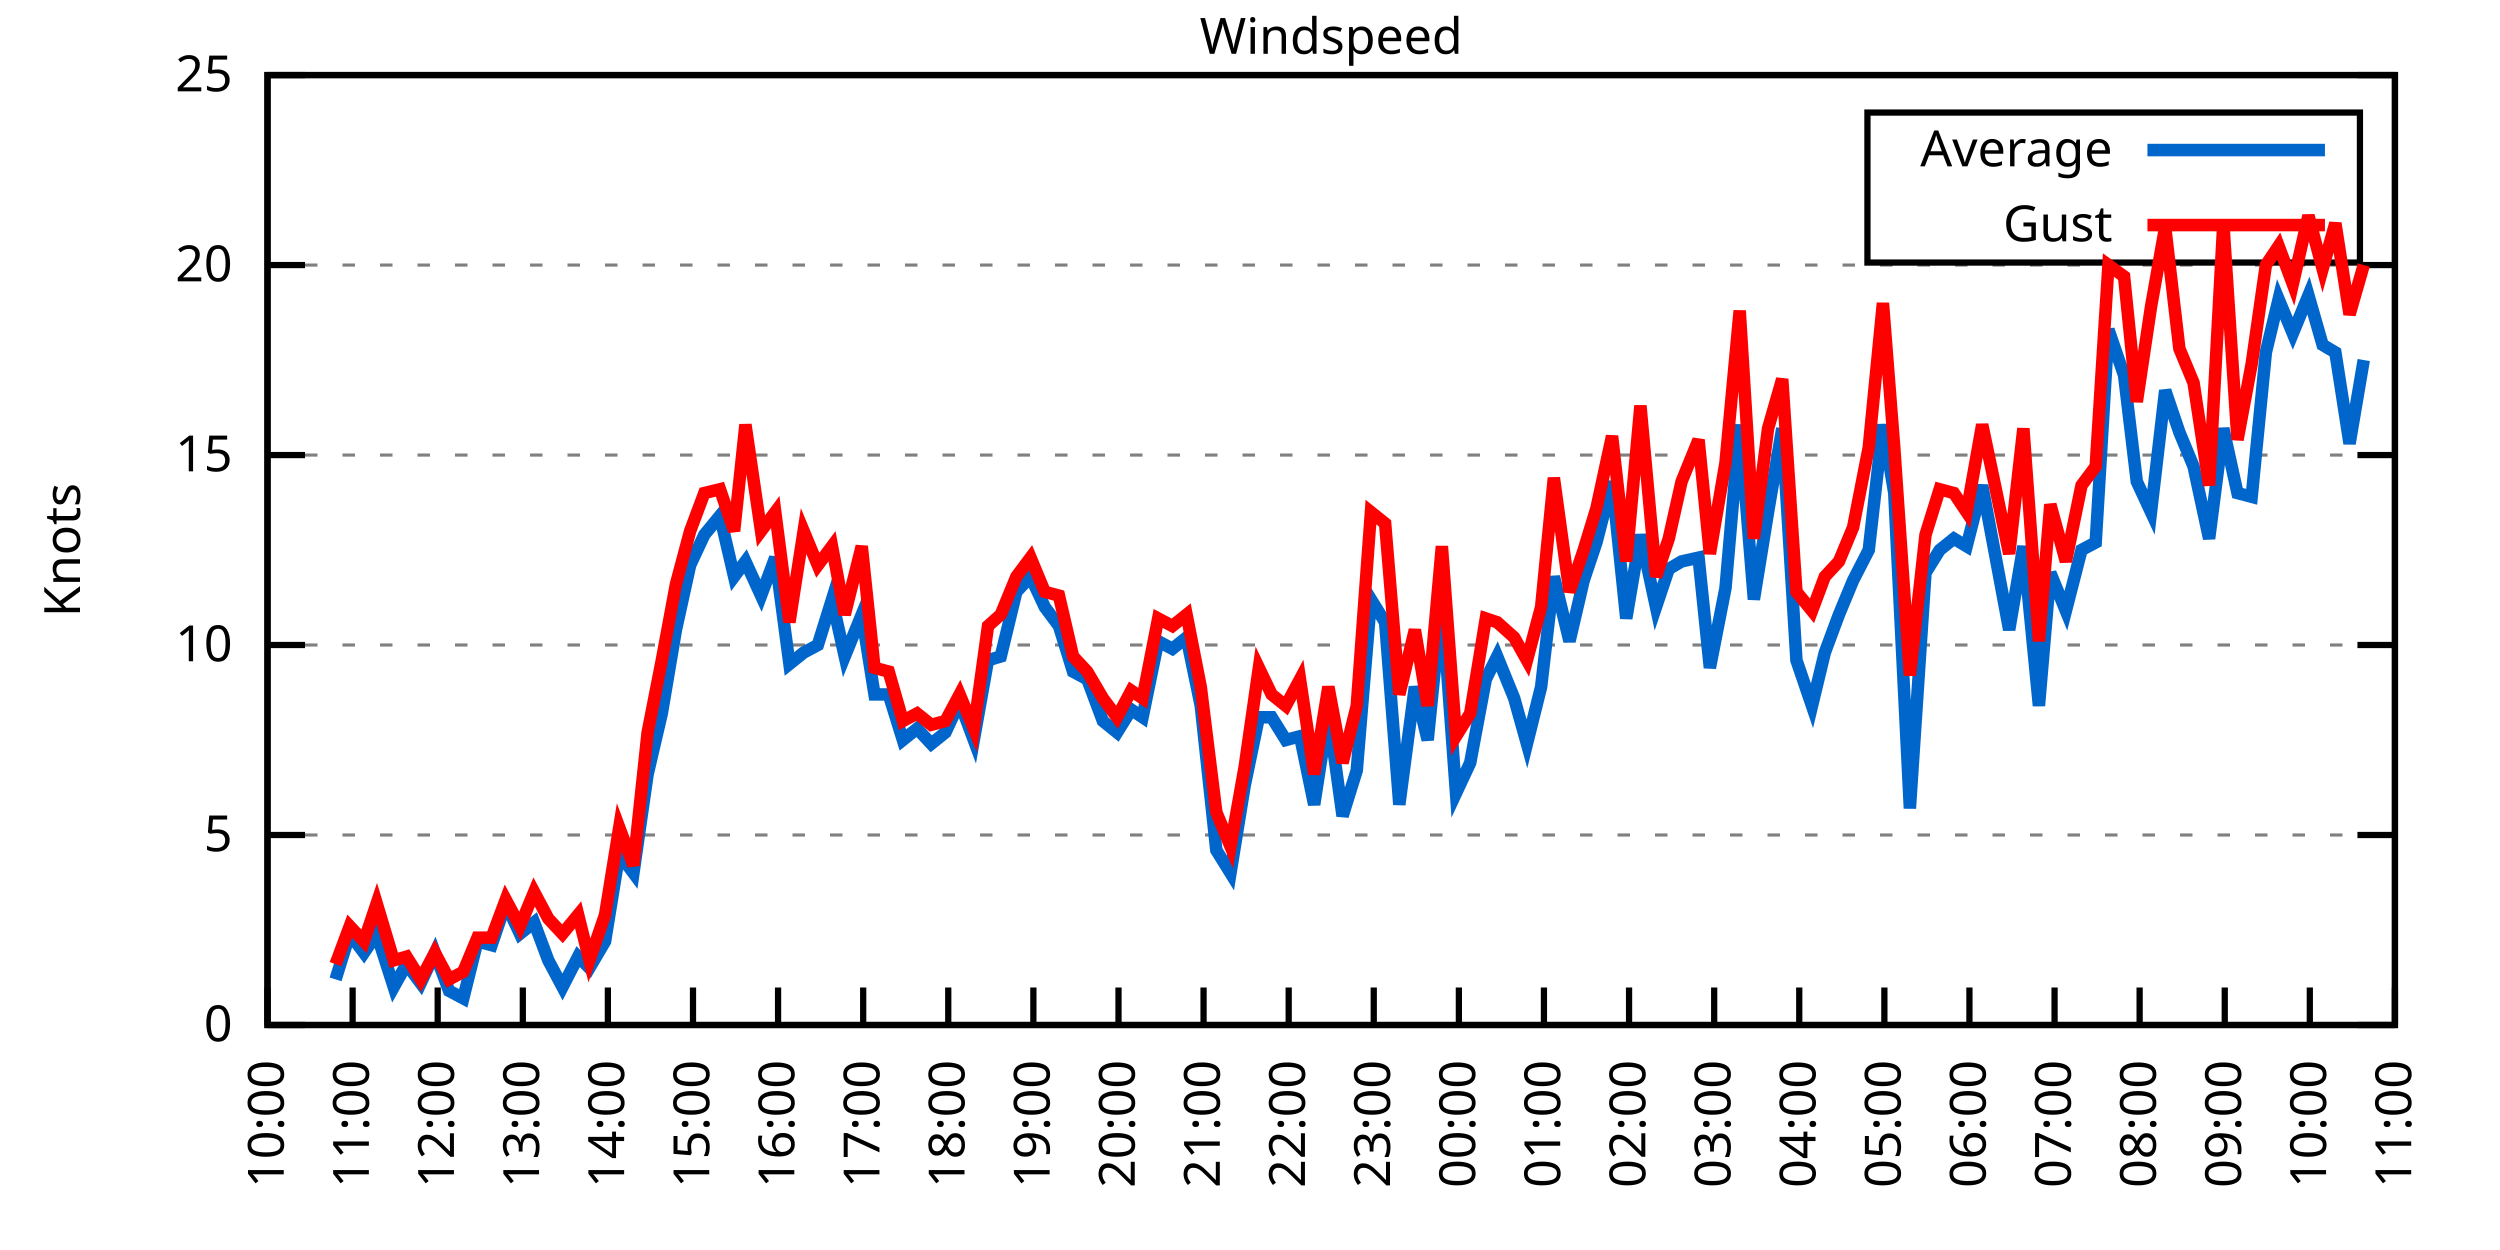
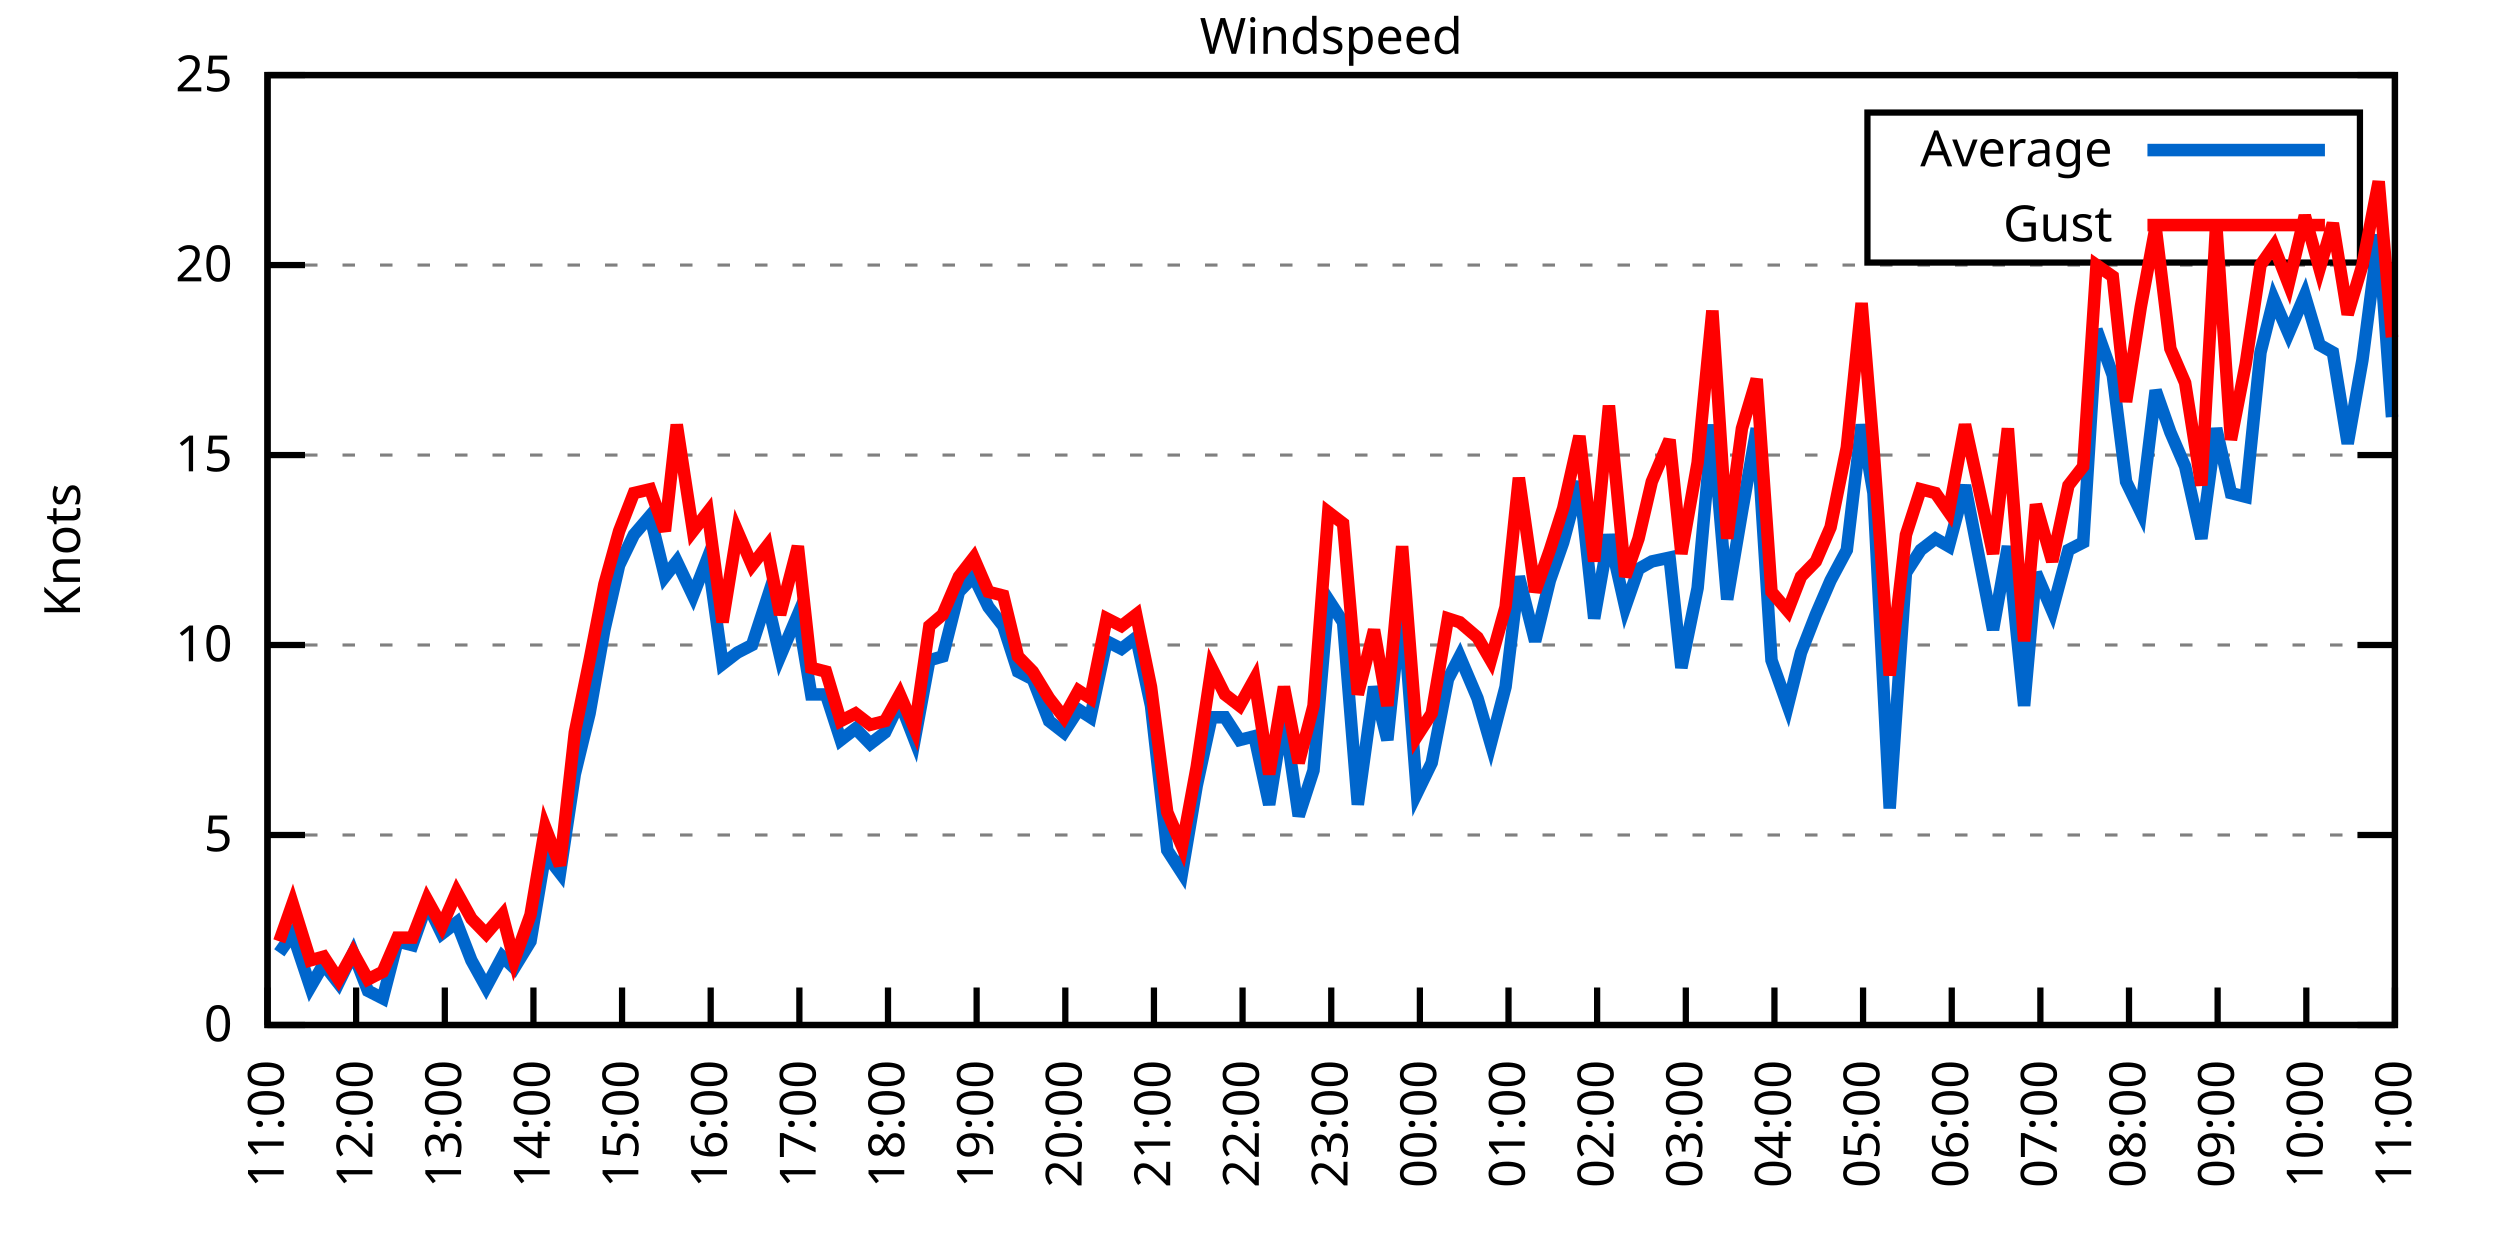
<svg xmlns="http://www.w3.org/2000/svg" xmlns:xlink="http://www.w3.org/1999/xlink" width="400" height="200" viewBox="0 0 400 200">
  <g id="gnuplot_canvas">
    <rect x="0" y="0" width="400" height="200" fill="none" />
    <defs>
      <circle id="gpDot" r="0.5" stroke-width="0.5" stroke="currentColor" />
      <path id="gpPt0" stroke-width="0.333" stroke="currentColor" d="M-1,0 h2 M0,-1 v2" />
      <path id="gpPt1" stroke-width="0.333" stroke="currentColor" d="M-1,-1 L1,1 M1,-1 L-1,1" />
      <path id="gpPt2" stroke-width="0.333" stroke="currentColor" d="M-1,0 L1,0 M0,-1 L0,1 M-1,-1 L1,1 M-1,1 L1,-1" />
      <rect id="gpPt3" stroke-width="0.333" stroke="currentColor" x="-1" y="-1" width="2" height="2" />
      <rect id="gpPt4" stroke-width="0.333" stroke="currentColor" fill="currentColor" x="-1" y="-1" width="2" height="2" />
      <circle id="gpPt5" stroke-width="0.333" stroke="currentColor" cx="0" cy="0" r="1" />
      <use xlink:href="#gpPt5" id="gpPt6" fill="currentColor" stroke="none" />
      <path id="gpPt7" stroke-width="0.333" stroke="currentColor" d="M0,-1.33 L-1.33,0.67 L1.33,0.67 z" />
      <use xlink:href="#gpPt7" id="gpPt8" fill="currentColor" stroke="none" />
      <use xlink:href="#gpPt7" id="gpPt9" stroke="currentColor" transform="rotate(180)" />
      <use xlink:href="#gpPt9" id="gpPt10" fill="currentColor" stroke="none" />
      <use xlink:href="#gpPt3" id="gpPt11" stroke="currentColor" transform="rotate(45)" />
      <use xlink:href="#gpPt11" id="gpPt12" fill="currentColor" stroke="none" />
      <path id="gpPt13" stroke-width="0.333" stroke="currentColor" d="M0,1.330 L1.265,0.411 L0.782,-1.067 L-0.782,-1.076 L-1.265,0.411 z" />
      <use xlink:href="#gpPt13" id="gpPt14" fill="currentColor" stroke="none" />
      <filter id="textbox" filterUnits="objectBoundingBox" x="0" y="0" height="1" width="1">
        <feFlood flood-color="white" flood-opacity="1" result="bgnd" />
        <feComposite in="SourceGraphic" in2="bgnd" operator="atop" />
      </filter>
      <filter id="greybox" filterUnits="objectBoundingBox" x="0" y="0" height="1" width="1">
        <feFlood flood-color="lightgrey" flood-opacity="1" result="grey" />
        <feComposite in="SourceGraphic" in2="grey" operator="atop" />
      </filter>
    </defs>
    <g fill="none" color="white" stroke="currentColor" stroke-width="1.00" stroke-linecap="butt" stroke-linejoin="miter">
</g>
    <g fill="none" color="black" stroke="currentColor" stroke-width="1.00" stroke-linecap="butt" stroke-linejoin="miter">
      <g stroke="none" shape-rendering="crispEdges">
        <polygon fill="rgb(255, 255, 255)" points="42.80,164.00 383.18,164.00 383.18,12.02 42.80,12.02 " />
      </g>
    </g>
    <g fill="none" color="black" stroke="currentColor" stroke-width="1.00" stroke-linecap="butt" stroke-linejoin="miter">
</g>
    <g fill="none" color="black" stroke="black" stroke-width="0.50" stroke-linecap="butt" stroke-linejoin="miter">
</g>
    <g fill="none" color="gray" stroke="currentColor" stroke-width="0.50" stroke-linecap="butt" stroke-linejoin="miter">
      <path stroke="gray" stroke-dasharray="2,4" class="gridline" d="M42.80,164.00 L383.19,164.00  " />
    </g>
    <g fill="none" color="gray" stroke="gray" stroke-width="1.00" stroke-linecap="butt" stroke-linejoin="miter">
</g>
    <g fill="none" color="black" stroke="currentColor" stroke-width="1.00" stroke-linecap="butt" stroke-linejoin="miter">
      <path stroke="black" d="M42.80,164.00 L48.80,164.00 M383.19,164.00 L377.19,164.00  " />
      <g transform="translate(37.20,166.60)" stroke="none" fill="black" font-family="Sans" font-size="8.00" text-anchor="end">
        <text>
          <tspan font-family="Sans"> 0</tspan>
        </text>
      </g>
    </g>
    <g fill="none" color="black" stroke="currentColor" stroke-width="1.00" stroke-linecap="butt" stroke-linejoin="miter">
</g>
    <g fill="none" color="black" stroke="black" stroke-width="0.50" stroke-linecap="butt" stroke-linejoin="miter">
</g>
    <g fill="none" color="gray" stroke="currentColor" stroke-width="0.50" stroke-linecap="butt" stroke-linejoin="miter">
      <path stroke="gray" stroke-dasharray="2,4" class="gridline" d="M42.80,133.60 L383.19,133.60  " />
    </g>
    <g fill="none" color="gray" stroke="gray" stroke-width="1.00" stroke-linecap="butt" stroke-linejoin="miter">
</g>
    <g fill="none" color="black" stroke="currentColor" stroke-width="1.00" stroke-linecap="butt" stroke-linejoin="miter">
      <path stroke="black" d="M42.80,133.60 L48.80,133.60 M383.19,133.60 L377.19,133.60  " />
      <g transform="translate(37.20,136.20)" stroke="none" fill="black" font-family="Sans" font-size="8.00" text-anchor="end">
        <text>
          <tspan font-family="Sans"> 5</tspan>
        </text>
      </g>
    </g>
    <g fill="none" color="black" stroke="currentColor" stroke-width="1.00" stroke-linecap="butt" stroke-linejoin="miter">
</g>
    <g fill="none" color="black" stroke="black" stroke-width="0.50" stroke-linecap="butt" stroke-linejoin="miter">
</g>
    <g fill="none" color="gray" stroke="currentColor" stroke-width="0.50" stroke-linecap="butt" stroke-linejoin="miter">
      <path stroke="gray" stroke-dasharray="2,4" class="gridline" d="M42.80,103.20 L383.19,103.20  " />
    </g>
    <g fill="none" color="gray" stroke="gray" stroke-width="1.00" stroke-linecap="butt" stroke-linejoin="miter">
</g>
    <g fill="none" color="black" stroke="currentColor" stroke-width="1.00" stroke-linecap="butt" stroke-linejoin="miter">
      <path stroke="black" d="M42.80,103.20 L48.80,103.20 M383.19,103.20 L377.19,103.20  " />
      <g transform="translate(37.20,105.80)" stroke="none" fill="black" font-family="Sans" font-size="8.00" text-anchor="end">
        <text>
          <tspan font-family="Sans"> 10</tspan>
        </text>
      </g>
    </g>
    <g fill="none" color="black" stroke="currentColor" stroke-width="1.00" stroke-linecap="butt" stroke-linejoin="miter">
</g>
    <g fill="none" color="black" stroke="black" stroke-width="0.50" stroke-linecap="butt" stroke-linejoin="miter">
</g>
    <g fill="none" color="gray" stroke="currentColor" stroke-width="0.50" stroke-linecap="butt" stroke-linejoin="miter">
      <path stroke="gray" stroke-dasharray="2,4" class="gridline" d="M42.80,72.81 L383.19,72.81  " />
    </g>
    <g fill="none" color="gray" stroke="gray" stroke-width="1.00" stroke-linecap="butt" stroke-linejoin="miter">
</g>
    <g fill="none" color="black" stroke="currentColor" stroke-width="1.00" stroke-linecap="butt" stroke-linejoin="miter">
      <path stroke="black" d="M42.80,72.81 L48.80,72.81 M383.19,72.81 L377.19,72.81  " />
      <g transform="translate(37.20,75.41)" stroke="none" fill="black" font-family="Sans" font-size="8.00" text-anchor="end">
        <text>
          <tspan font-family="Sans"> 15</tspan>
        </text>
      </g>
    </g>
    <g fill="none" color="black" stroke="currentColor" stroke-width="1.00" stroke-linecap="butt" stroke-linejoin="miter">
</g>
    <g fill="none" color="black" stroke="black" stroke-width="0.50" stroke-linecap="butt" stroke-linejoin="miter">
</g>
    <g fill="none" color="gray" stroke="currentColor" stroke-width="0.50" stroke-linecap="butt" stroke-linejoin="miter">
      <path stroke="gray" stroke-dasharray="2,4" class="gridline" d="M42.80,42.41 L383.19,42.41  " />
    </g>
    <g fill="none" color="gray" stroke="gray" stroke-width="1.00" stroke-linecap="butt" stroke-linejoin="miter">
</g>
    <g fill="none" color="black" stroke="currentColor" stroke-width="1.00" stroke-linecap="butt" stroke-linejoin="miter">
      <path stroke="black" d="M42.80,42.41 L48.80,42.41 M383.19,42.41 L377.19,42.41  " />
      <g transform="translate(37.20,45.01)" stroke="none" fill="black" font-family="Sans" font-size="8.00" text-anchor="end">
        <text>
          <tspan font-family="Sans"> 20</tspan>
        </text>
      </g>
    </g>
    <g fill="none" color="black" stroke="currentColor" stroke-width="1.00" stroke-linecap="butt" stroke-linejoin="miter">
</g>
    <g fill="none" color="black" stroke="black" stroke-width="0.50" stroke-linecap="butt" stroke-linejoin="miter">
</g>
    <g fill="none" color="gray" stroke="currentColor" stroke-width="0.50" stroke-linecap="butt" stroke-linejoin="miter">
      <path stroke="gray" stroke-dasharray="2,4" class="gridline" d="M42.80,12.01 L383.19,12.01  " />
    </g>
    <g fill="none" color="gray" stroke="gray" stroke-width="1.00" stroke-linecap="butt" stroke-linejoin="miter">
</g>
    <g fill="none" color="black" stroke="currentColor" stroke-width="1.00" stroke-linecap="butt" stroke-linejoin="miter">
      <path stroke="black" d="M42.80,12.01 L48.80,12.01 M383.19,12.01 L377.19,12.01  " />
      <g transform="translate(37.20,14.61)" stroke="none" fill="black" font-family="Sans" font-size="8.00" text-anchor="end">
        <text>
          <tspan font-family="Sans"> 25</tspan>
        </text>
      </g>
    </g>
    <g fill="none" color="black" stroke="currentColor" stroke-width="1.00" stroke-linecap="butt" stroke-linejoin="miter">
      <path stroke="black" d="M42.80,164.00 L42.80,158.00  " />
      <g transform="translate(45.40,169.60) rotate(270.00)" stroke="none" fill="black" font-family="Sans" font-size="8.00" text-anchor="end">
        <text>
-           <tspan font-family="Sans">10:00</tspan>
-         </text>
-       </g>
-     </g>
-     <g fill="none" color="black" stroke="currentColor" stroke-width="1.00" stroke-linecap="butt" stroke-linejoin="miter">
-       <path stroke="black" d="M56.42,164.00 L56.42,158.00  " />
-       <g transform="translate(59.02,169.60) rotate(270.00)" stroke="none" fill="black" font-family="Sans" font-size="8.00" text-anchor="end">
-         <text>
          <tspan font-family="Sans">11:00</tspan>
        </text>
      </g>
    </g>
    <g fill="none" color="black" stroke="currentColor" stroke-width="1.00" stroke-linecap="butt" stroke-linejoin="miter">
-       <path stroke="black" d="M70.03,164.00 L70.03,158.00  " />
-       <g transform="translate(72.63,169.60) rotate(270.00)" stroke="none" fill="black" font-family="Sans" font-size="8.00" text-anchor="end">
+       <path stroke="black" d="M56.98,164.00 L56.98,158.00  " />
+       <g transform="translate(59.58,169.60) rotate(270.00)" stroke="none" fill="black" font-family="Sans" font-size="8.00" text-anchor="end">
        <text>
          <tspan font-family="Sans">12:00</tspan>
        </text>
      </g>
    </g>
    <g fill="none" color="black" stroke="currentColor" stroke-width="1.00" stroke-linecap="butt" stroke-linejoin="miter">
-       <path stroke="black" d="M83.65,164.00 L83.65,158.00  " />
-       <g transform="translate(86.25,169.60) rotate(270.00)" stroke="none" fill="black" font-family="Sans" font-size="8.00" text-anchor="end">
+       <path stroke="black" d="M71.17,164.00 L71.17,158.00  " />
+       <g transform="translate(73.77,169.60) rotate(270.00)" stroke="none" fill="black" font-family="Sans" font-size="8.00" text-anchor="end">
        <text>
          <tspan font-family="Sans">13:00</tspan>
        </text>
      </g>
    </g>
    <g fill="none" color="black" stroke="currentColor" stroke-width="1.00" stroke-linecap="butt" stroke-linejoin="miter">
-       <path stroke="black" d="M97.26,164.00 L97.26,158.00  " />
-       <g transform="translate(99.86,169.60) rotate(270.00)" stroke="none" fill="black" font-family="Sans" font-size="8.00" text-anchor="end">
+       <path stroke="black" d="M85.35,164.00 L85.35,158.00  " />
+       <g transform="translate(87.95,169.60) rotate(270.00)" stroke="none" fill="black" font-family="Sans" font-size="8.00" text-anchor="end">
        <text>
          <tspan font-family="Sans">14:00</tspan>
        </text>
      </g>
    </g>
    <g fill="none" color="black" stroke="currentColor" stroke-width="1.00" stroke-linecap="butt" stroke-linejoin="miter">
-       <path stroke="black" d="M110.88,164.00 L110.88,158.00  " />
-       <g transform="translate(113.48,169.60) rotate(270.00)" stroke="none" fill="black" font-family="Sans" font-size="8.00" text-anchor="end">
+       <path stroke="black" d="M99.53,164.00 L99.53,158.00  " />
+       <g transform="translate(102.13,169.60) rotate(270.00)" stroke="none" fill="black" font-family="Sans" font-size="8.00" text-anchor="end">
        <text>
          <tspan font-family="Sans">15:00</tspan>
        </text>
      </g>
    </g>
    <g fill="none" color="black" stroke="currentColor" stroke-width="1.00" stroke-linecap="butt" stroke-linejoin="miter">
-       <path stroke="black" d="M124.49,164.00 L124.49,158.00  " />
-       <g transform="translate(127.09,169.60) rotate(270.00)" stroke="none" fill="black" font-family="Sans" font-size="8.00" text-anchor="end">
+       <path stroke="black" d="M113.71,164.00 L113.71,158.00  " />
+       <g transform="translate(116.31,169.60) rotate(270.00)" stroke="none" fill="black" font-family="Sans" font-size="8.00" text-anchor="end">
        <text>
          <tspan font-family="Sans">16:00</tspan>
        </text>
      </g>
    </g>
    <g fill="none" color="black" stroke="currentColor" stroke-width="1.00" stroke-linecap="butt" stroke-linejoin="miter">
-       <path stroke="black" d="M138.11,164.00 L138.11,158.00  " />
-       <g transform="translate(140.71,169.60) rotate(270.00)" stroke="none" fill="black" font-family="Sans" font-size="8.00" text-anchor="end">
+       <path stroke="black" d="M127.90,164.00 L127.90,158.00  " />
+       <g transform="translate(130.50,169.60) rotate(270.00)" stroke="none" fill="black" font-family="Sans" font-size="8.00" text-anchor="end">
        <text>
          <tspan font-family="Sans">17:00</tspan>
        </text>
      </g>
    </g>
    <g fill="none" color="black" stroke="currentColor" stroke-width="1.00" stroke-linecap="butt" stroke-linejoin="miter">
-       <path stroke="black" d="M151.72,164.00 L151.72,158.00  " />
-       <g transform="translate(154.32,169.60) rotate(270.00)" stroke="none" fill="black" font-family="Sans" font-size="8.00" text-anchor="end">
+       <path stroke="black" d="M142.08,164.00 L142.08,158.00  " />
+       <g transform="translate(144.68,169.60) rotate(270.00)" stroke="none" fill="black" font-family="Sans" font-size="8.00" text-anchor="end">
        <text>
          <tspan font-family="Sans">18:00</tspan>
        </text>
      </g>
    </g>
    <g fill="none" color="black" stroke="currentColor" stroke-width="1.00" stroke-linecap="butt" stroke-linejoin="miter">
-       <path stroke="black" d="M165.34,164.00 L165.34,158.00  " />
-       <g transform="translate(167.94,169.60) rotate(270.00)" stroke="none" fill="black" font-family="Sans" font-size="8.00" text-anchor="end">
+       <path stroke="black" d="M156.26,164.00 L156.26,158.00  " />
+       <g transform="translate(158.86,169.60) rotate(270.00)" stroke="none" fill="black" font-family="Sans" font-size="8.00" text-anchor="end">
        <text>
          <tspan font-family="Sans">19:00</tspan>
        </text>
      </g>
    </g>
    <g fill="none" color="black" stroke="currentColor" stroke-width="1.00" stroke-linecap="butt" stroke-linejoin="miter">
-       <path stroke="black" d="M178.96,164.00 L178.96,158.00  " />
-       <g transform="translate(181.56,169.60) rotate(270.00)" stroke="none" fill="black" font-family="Sans" font-size="8.00" text-anchor="end">
+       <path stroke="black" d="M170.45,164.00 L170.45,158.00  " />
+       <g transform="translate(173.05,169.60) rotate(270.00)" stroke="none" fill="black" font-family="Sans" font-size="8.00" text-anchor="end">
        <text>
          <tspan font-family="Sans">20:00</tspan>
        </text>
      </g>
    </g>
    <g fill="none" color="black" stroke="currentColor" stroke-width="1.00" stroke-linecap="butt" stroke-linejoin="miter">
-       <path stroke="black" d="M192.57,164.00 L192.57,158.00  " />
-       <g transform="translate(195.17,169.60) rotate(270.00)" stroke="none" fill="black" font-family="Sans" font-size="8.00" text-anchor="end">
+       <path stroke="black" d="M184.63,164.00 L184.63,158.00  " />
+       <g transform="translate(187.23,169.60) rotate(270.00)" stroke="none" fill="black" font-family="Sans" font-size="8.00" text-anchor="end">
        <text>
          <tspan font-family="Sans">21:00</tspan>
        </text>
      </g>
    </g>
    <g fill="none" color="black" stroke="currentColor" stroke-width="1.00" stroke-linecap="butt" stroke-linejoin="miter">
-       <path stroke="black" d="M206.19,164.00 L206.19,158.00  " />
-       <g transform="translate(208.79,169.60) rotate(270.00)" stroke="none" fill="black" font-family="Sans" font-size="8.00" text-anchor="end">
+       <path stroke="black" d="M198.81,164.00 L198.81,158.00  " />
+       <g transform="translate(201.41,169.60) rotate(270.00)" stroke="none" fill="black" font-family="Sans" font-size="8.00" text-anchor="end">
        <text>
          <tspan font-family="Sans">22:00</tspan>
        </text>
      </g>
    </g>
    <g fill="none" color="black" stroke="currentColor" stroke-width="1.00" stroke-linecap="butt" stroke-linejoin="miter">
-       <path stroke="black" d="M219.80,164.00 L219.80,158.00  " />
-       <g transform="translate(222.40,169.60) rotate(270.00)" stroke="none" fill="black" font-family="Sans" font-size="8.00" text-anchor="end">
+       <path stroke="black" d="M213.00,164.00 L213.00,158.00  " />
+       <g transform="translate(215.60,169.60) rotate(270.00)" stroke="none" fill="black" font-family="Sans" font-size="8.00" text-anchor="end">
        <text>
          <tspan font-family="Sans">23:00</tspan>
        </text>
      </g>
    </g>
    <g fill="none" color="black" stroke="currentColor" stroke-width="1.00" stroke-linecap="butt" stroke-linejoin="miter">
-       <path stroke="black" d="M233.42,164.00 L233.42,158.00  " />
-       <g transform="translate(236.02,169.60) rotate(270.00)" stroke="none" fill="black" font-family="Sans" font-size="8.00" text-anchor="end">
+       <path stroke="black" d="M227.18,164.00 L227.18,158.00  " />
+       <g transform="translate(229.78,169.60) rotate(270.00)" stroke="none" fill="black" font-family="Sans" font-size="8.00" text-anchor="end">
        <text>
          <tspan font-family="Sans">00:00</tspan>
        </text>
      </g>
    </g>
    <g fill="none" color="black" stroke="currentColor" stroke-width="1.00" stroke-linecap="butt" stroke-linejoin="miter">
-       <path stroke="black" d="M247.03,164.00 L247.03,158.00  " />
-       <g transform="translate(249.63,169.60) rotate(270.00)" stroke="none" fill="black" font-family="Sans" font-size="8.00" text-anchor="end">
+       <path stroke="black" d="M241.36,164.00 L241.36,158.00  " />
+       <g transform="translate(243.96,169.60) rotate(270.00)" stroke="none" fill="black" font-family="Sans" font-size="8.00" text-anchor="end">
        <text>
          <tspan font-family="Sans">01:00</tspan>
        </text>
      </g>
    </g>
    <g fill="none" color="black" stroke="currentColor" stroke-width="1.00" stroke-linecap="butt" stroke-linejoin="miter">
-       <path stroke="black" d="M260.65,164.00 L260.65,158.00  " />
-       <g transform="translate(263.25,169.60) rotate(270.00)" stroke="none" fill="black" font-family="Sans" font-size="8.00" text-anchor="end">
+       <path stroke="black" d="M255.54,164.00 L255.54,158.00  " />
+       <g transform="translate(258.14,169.60) rotate(270.00)" stroke="none" fill="black" font-family="Sans" font-size="8.00" text-anchor="end">
        <text>
          <tspan font-family="Sans">02:00</tspan>
        </text>
      </g>
    </g>
    <g fill="none" color="black" stroke="currentColor" stroke-width="1.00" stroke-linecap="butt" stroke-linejoin="miter">
-       <path stroke="black" d="M274.27,164.00 L274.27,158.00  " />
-       <g transform="translate(276.87,169.60) rotate(270.00)" stroke="none" fill="black" font-family="Sans" font-size="8.00" text-anchor="end">
+       <path stroke="black" d="M269.73,164.00 L269.73,158.00  " />
+       <g transform="translate(272.33,169.60) rotate(270.00)" stroke="none" fill="black" font-family="Sans" font-size="8.00" text-anchor="end">
        <text>
          <tspan font-family="Sans">03:00</tspan>
        </text>
      </g>
    </g>
    <g fill="none" color="black" stroke="currentColor" stroke-width="1.00" stroke-linecap="butt" stroke-linejoin="miter">
-       <path stroke="black" d="M287.88,164.00 L287.88,158.00  " />
-       <g transform="translate(290.48,169.60) rotate(270.00)" stroke="none" fill="black" font-family="Sans" font-size="8.00" text-anchor="end">
+       <path stroke="black" d="M283.91,164.00 L283.91,158.00  " />
+       <g transform="translate(286.51,169.60) rotate(270.00)" stroke="none" fill="black" font-family="Sans" font-size="8.00" text-anchor="end">
        <text>
          <tspan font-family="Sans">04:00</tspan>
        </text>
      </g>
    </g>
    <g fill="none" color="black" stroke="currentColor" stroke-width="1.00" stroke-linecap="butt" stroke-linejoin="miter">
-       <path stroke="black" d="M301.50,164.00 L301.50,158.00  " />
-       <g transform="translate(304.10,169.60) rotate(270.00)" stroke="none" fill="black" font-family="Sans" font-size="8.00" text-anchor="end">
+       <path stroke="black" d="M298.09,164.00 L298.09,158.00  " />
+       <g transform="translate(300.69,169.60) rotate(270.00)" stroke="none" fill="black" font-family="Sans" font-size="8.00" text-anchor="end">
        <text>
          <tspan font-family="Sans">05:00</tspan>
        </text>
      </g>
    </g>
    <g fill="none" color="black" stroke="currentColor" stroke-width="1.00" stroke-linecap="butt" stroke-linejoin="miter">
-       <path stroke="black" d="M315.11,164.00 L315.11,158.00  " />
-       <g transform="translate(317.71,169.60) rotate(270.00)" stroke="none" fill="black" font-family="Sans" font-size="8.00" text-anchor="end">
+       <path stroke="black" d="M312.28,164.00 L312.28,158.00  " />
+       <g transform="translate(314.88,169.60) rotate(270.00)" stroke="none" fill="black" font-family="Sans" font-size="8.00" text-anchor="end">
        <text>
          <tspan font-family="Sans">06:00</tspan>
        </text>
      </g>
    </g>
    <g fill="none" color="black" stroke="currentColor" stroke-width="1.00" stroke-linecap="butt" stroke-linejoin="miter">
-       <path stroke="black" d="M328.73,164.00 L328.73,158.00  " />
-       <g transform="translate(331.33,169.60) rotate(270.00)" stroke="none" fill="black" font-family="Sans" font-size="8.00" text-anchor="end">
+       <path stroke="black" d="M326.46,164.00 L326.46,158.00  " />
+       <g transform="translate(329.06,169.60) rotate(270.00)" stroke="none" fill="black" font-family="Sans" font-size="8.00" text-anchor="end">
        <text>
          <tspan font-family="Sans">07:00</tspan>
        </text>
      </g>
    </g>
    <g fill="none" color="black" stroke="currentColor" stroke-width="1.00" stroke-linecap="butt" stroke-linejoin="miter">
-       <path stroke="black" d="M342.34,164.00 L342.34,158.00  " />
-       <g transform="translate(344.94,169.60) rotate(270.00)" stroke="none" fill="black" font-family="Sans" font-size="8.00" text-anchor="end">
+       <path stroke="black" d="M340.64,164.00 L340.64,158.00  " />
+       <g transform="translate(343.24,169.60) rotate(270.00)" stroke="none" fill="black" font-family="Sans" font-size="8.00" text-anchor="end">
        <text>
          <tspan font-family="Sans">08:00</tspan>
        </text>
      </g>
    </g>
    <g fill="none" color="black" stroke="currentColor" stroke-width="1.00" stroke-linecap="butt" stroke-linejoin="miter">
-       <path stroke="black" d="M355.96,164.00 L355.96,158.00  " />
-       <g transform="translate(358.56,169.60) rotate(270.00)" stroke="none" fill="black" font-family="Sans" font-size="8.00" text-anchor="end">
+       <path stroke="black" d="M354.82,164.00 L354.82,158.00  " />
+       <g transform="translate(357.42,169.60) rotate(270.00)" stroke="none" fill="black" font-family="Sans" font-size="8.00" text-anchor="end">
        <text>
          <tspan font-family="Sans">09:00</tspan>
        </text>
      </g>
    </g>
    <g fill="none" color="black" stroke="currentColor" stroke-width="1.00" stroke-linecap="butt" stroke-linejoin="miter">
-       <path stroke="black" d="M369.57,164.00 L369.57,158.00  " />
-       <g transform="translate(372.17,169.60) rotate(270.00)" stroke="none" fill="black" font-family="Sans" font-size="8.00" text-anchor="end">
+       <path stroke="black" d="M369.01,164.00 L369.01,158.00  " />
+       <g transform="translate(371.61,169.60) rotate(270.00)" stroke="none" fill="black" font-family="Sans" font-size="8.00" text-anchor="end">
        <text>
          <tspan font-family="Sans">10:00</tspan>
        </text>
      </g>
    </g>
    <g fill="none" color="black" stroke="currentColor" stroke-width="1.00" stroke-linecap="butt" stroke-linejoin="miter">
      <path stroke="black" d="M383.19,164.00 L383.19,158.00  " />
      <g transform="translate(385.79,169.60) rotate(270.00)" stroke="none" fill="black" font-family="Sans" font-size="8.00" text-anchor="end">
        <text>
          <tspan font-family="Sans">11:00</tspan>
        </text>
      </g>
    </g>
    <g fill="none" color="black" stroke="currentColor" stroke-width="1.00" stroke-linecap="butt" stroke-linejoin="miter">
</g>
    <g fill="none" color="black" stroke="currentColor" stroke-width="1.00" stroke-linecap="butt" stroke-linejoin="miter">
      <path stroke="black" d="M42.80,12.01 L42.80,164.00 L383.19,164.00 L383.19,12.01 L42.80,12.01 Z  " />
    </g>
    <g fill="none" color="black" stroke="currentColor" stroke-width="1.00" stroke-linecap="butt" stroke-linejoin="miter">
</g>
    <g fill="none" color="black" stroke="currentColor" stroke-width="1.00" stroke-linecap="butt" stroke-linejoin="miter">
      <path stroke="black" d="M298.79,42.01 L298.79,18.01 L377.59,18.01 L377.59,42.01 L298.79,42.01 Z  " />
    </g>
    <g id="Windspeed_plot_1">
      <g fill="none" color="white" stroke="black" stroke-width="2.00" stroke-linecap="butt" stroke-linejoin="miter">
</g>
      <g fill="none" color="black" stroke="currentColor" stroke-width="2.00" stroke-linecap="butt" stroke-linejoin="miter">
        <g transform="translate(337.99,26.61)" stroke="none" fill="black" font-family="Sans" font-size="8.00" text-anchor="end">
          <text>
            <tspan font-family="Sans">Average</tspan>
          </text>
        </g>
      </g>
      <g fill="none" color="black" stroke="currentColor" stroke-width="2.00" stroke-linecap="butt" stroke-linejoin="miter">
-         <path stroke="rgb(  0, 102, 204)" d="M343.59,24.01 L371.99,24.01 M53.69,156.70 L55.96,149.41 L58.23,152.45 L60.27,149.41 L63.00,157.92 L65.04,154.27   L67.31,157.31 L69.58,152.45 L71.85,158.53 L74.12,159.74 L76.39,150.62 L78.65,151.23 L80.92,144.55 L83.19,149.41   L85.46,147.59 L87.73,153.66 L90.00,157.92 L92.50,153.06 L94.31,154.88 L96.81,150.62 L99.08,136.64 L101.35,139.68   L103.62,123.87 L105.89,114.15 L108.15,100.77 L110.42,90.44 L112.69,85.57 L115.19,82.53 L117.46,92.26 L119.27,89.83   L121.77,95.30 L124.04,89.22 L126.31,106.24 L128.58,104.42 L130.85,103.20 L133.12,95.91 L135.16,105.03 L137.88,98.34   L139.92,111.11 L142.19,111.11 L144.46,118.40 L146.73,116.58 L149.00,119.01 L151.27,117.19 L153.54,112.32 L155.81,118.40   L158.08,105.64 L160.12,105.03 L162.62,94.69 L164.89,92.26 L167.16,97.12 L169.43,100.16 L171.69,107.46 L173.96,108.68   L176.46,115.36 L178.73,117.19 L181.00,113.54 L182.81,114.76 L185.31,102.60 L187.58,103.81 L189.85,101.99 L192.12,112.93   L194.61,136.03 L196.88,139.68 L199.15,125.70 L201.42,114.76 L203.46,114.76 L205.73,118.40 L208.00,117.80 L210.27,128.74   L212.54,114.15 L214.81,130.56 L217.08,123.27 L219.35,95.91 L221.62,99.56 L223.89,128.74 L226.38,109.89 L228.43,118.40   L230.70,95.91 L232.96,126.91 L235.23,122.05 L237.73,108.68 L239.55,105.03 L242.27,111.72 L244.31,119.01 L246.58,109.89   L248.62,92.26 L251.12,102.60 L253.39,92.87 L255.43,86.79 L257.93,77.06 L260.20,98.95 L262.47,85.57 L264.96,97.12   L267.00,91.04 L269.05,89.83 L271.77,89.22 L273.58,106.85 L276.08,94.08 L278.35,67.94 L280.62,95.91 L282.89,81.93   L285.16,68.55 L287.43,105.64 L289.92,112.93 L291.97,104.42 L294.23,98.34 L296.50,92.87 L299.00,88.00 L301.27,67.94   L303.08,78.89 L305.58,129.35 L308.08,91.65 L310.35,88.00 L312.62,86.18 L314.66,87.40 L317.15,77.67 L319.20,88.61   L321.47,100.77 L323.74,87.40 L326.23,112.93 L328.05,91.65 L330.54,97.73 L333.04,88.00 L335.31,86.79 L337.35,52.74   L339.85,60.04 L341.89,77.06 L344.16,81.93 L346.43,62.47 L348.70,69.16 L350.97,74.63 L353.46,86.18 L355.73,68.55   L358.00,78.89 L360.27,79.49 L362.54,56.39 L364.58,47.88 L366.85,53.35 L369.35,47.27 L371.62,55.18 L373.66,56.39   L375.93,70.98 L378.20,57.61  " />
+         <path stroke="rgb(  0, 102, 204)" d="M343.59,24.01 L371.99,24.01 M44.69,152.45 L46.82,149.41 L49.66,157.92 L51.78,154.27 L54.15,157.31 L56.51,152.45   L58.87,158.53 L61.24,159.74 L63.60,150.62 L65.97,151.23 L68.33,144.55 L70.69,149.41 L73.06,147.59 L75.42,153.66   L77.78,157.92 L80.38,153.06 L82.28,154.88 L84.88,150.62 L87.24,136.64 L89.60,139.68 L91.97,123.87 L94.33,114.15   L96.70,100.77 L99.06,90.44 L101.42,85.57 L104.02,82.53 L106.39,92.26 L108.28,89.83 L110.88,95.30 L113.24,89.22   L115.61,106.24 L117.97,104.42 L120.33,103.20 L122.70,95.91 L124.82,105.03 L127.66,98.34 L129.79,111.11 L132.15,111.11   L134.52,118.40 L136.88,116.58 L139.24,119.01 L141.61,117.19 L143.97,112.32 L146.34,118.40 L148.70,105.64 L150.83,105.03   L153.43,94.69 L155.79,92.26 L158.15,97.12 L160.52,100.16 L162.88,107.46 L165.25,108.68 L167.85,115.36 L170.21,117.19   L172.57,113.54 L174.46,114.76 L177.06,102.60 L179.43,103.81 L181.79,101.99 L184.16,112.93 L186.76,136.03 L189.12,139.68   L191.48,125.70 L193.85,114.76 L195.98,114.76 L198.34,118.40 L200.70,117.80 L203.07,128.74 L205.43,114.15 L207.79,130.56   L210.16,123.27 L212.52,95.91 L214.89,99.56 L217.25,128.74 L219.85,109.89 L221.98,118.40 L224.34,95.91 L226.71,126.91   L229.07,122.05 L231.67,108.68 L233.56,105.03 L236.40,111.72 L238.52,119.01 L240.89,109.89 L243.02,92.26 L245.62,102.60   L247.98,92.87 L250.11,86.79 L252.71,77.06 L255.07,98.95 L257.43,85.57 L260.04,97.12 L262.16,91.04 L264.29,89.83   L267.13,89.22 L269.02,106.85 L271.62,94.08 L273.98,67.94 L276.35,95.91 L278.71,81.93 L281.07,68.55 L283.44,105.64   L286.04,112.93 L288.16,104.42 L290.53,98.34 L292.89,92.87 L295.49,88.00 L297.86,67.94 L299.75,78.89 L302.35,129.35   L304.95,91.65 L307.31,88.00 L309.68,86.18 L311.80,87.40 L314.40,77.67 L316.53,88.61 L318.89,100.77 L321.26,87.40   L323.86,112.93 L325.75,91.65 L328.35,97.73 L330.95,88.00 L333.31,86.79 L335.44,52.74 L338.04,60.04 L340.17,77.06   L342.53,81.93 L344.90,62.47 L347.26,69.16 L349.62,74.63 L352.22,86.18 L354.59,68.55 L356.95,78.89 L359.32,79.49   L361.68,56.39 L363.81,47.88 L366.17,53.35 L368.77,47.27 L371.13,55.18 L373.26,56.39 L375.63,70.98 L377.99,57.61   L380.59,37.54 L382.72,66.73  " />
      </g>
    </g>
    <g id="Windspeed_plot_2">
      <g fill="none" color="black" stroke="currentColor" stroke-width="2.00" stroke-linecap="butt" stroke-linejoin="miter">
        <g transform="translate(337.99,38.61)" stroke="none" fill="black" font-family="Sans" font-size="8.00" text-anchor="end">
          <text>
            <tspan font-family="Sans">Gust</tspan>
          </text>
        </g>
      </g>
      <g fill="none" color="black" stroke="currentColor" stroke-width="2.00" stroke-linecap="butt" stroke-linejoin="miter">
-         <path stroke="rgb(255,   0,   0)" d="M343.59,36.01 L371.99,36.01 M53.69,154.27 L55.96,148.19 L58.23,150.62 L60.27,144.55 L63.00,153.66 L65.04,153.06   L67.31,156.70 L69.58,152.45 L71.85,156.70 L74.12,155.49 L76.39,150.02 L78.65,150.02 L80.92,143.94 L83.19,148.19   L85.46,142.72 L87.73,146.98 L90.00,149.41 L92.50,146.37 L94.31,153.66 L96.81,146.37 L99.08,132.39 L101.35,138.47   L103.62,117.19 L105.89,105.64 L108.15,93.48 L110.42,84.97 L112.69,78.89 L115.19,78.28 L117.46,84.97 L119.27,67.94   L121.77,84.97 L124.04,81.93 L126.31,99.56 L128.58,84.97 L130.85,90.44 L133.12,87.40 L135.16,98.34 L137.88,87.40   L139.92,106.85 L142.19,107.46 L144.46,115.36 L146.73,114.15 L149.00,115.97 L151.27,115.36 L153.54,111.11 L155.81,116.58   L158.08,100.16 L160.12,98.34 L162.62,92.26 L164.89,89.22 L167.16,94.69 L169.43,95.30 L171.69,105.03 L173.96,107.46   L176.46,111.72 L178.73,114.76 L181.00,110.50 L182.81,111.72 L185.31,98.95 L187.58,100.16 L189.85,98.34 L192.12,109.89   L194.61,129.95 L196.88,135.43 L199.15,122.66 L201.42,106.85 L203.46,111.11 L205.73,112.93 L208.00,108.68 L210.27,123.87   L212.54,109.89 L214.81,122.05 L217.08,112.93 L219.35,81.93 L221.62,83.75 L223.89,111.11 L226.38,100.77 L228.43,112.93   L230.70,87.40 L232.96,117.80 L235.23,114.15 L237.73,98.95 L239.55,99.56 L242.27,101.99 L244.31,105.64 L246.58,97.12   L248.62,76.45 L251.12,94.69 L253.39,88.00 L255.43,81.32 L257.93,69.77 L260.20,89.83 L262.47,64.90 L264.96,92.26   L267.00,86.18 L269.05,77.06 L271.77,70.37 L273.58,88.61 L276.08,74.02 L278.35,49.70 L280.62,86.18 L282.89,68.55   L285.16,60.65 L287.43,94.69 L289.92,97.73 L291.97,92.26 L294.23,89.83 L296.50,84.36 L299.00,71.59 L301.27,48.49   L303.08,71.59 L305.58,108.07 L308.08,85.57 L310.35,78.28 L312.62,78.89 L314.66,81.93 L317.15,67.94 L319.20,77.67   L321.47,88.61 L323.74,68.55 L326.23,102.60 L328.05,80.71 L330.54,89.83 L333.04,77.67 L335.31,74.63 L337.35,42.41   L339.85,44.23 L341.89,64.29 L344.16,49.10 L346.43,36.33 L348.70,55.78 L350.97,61.25 L353.46,77.67 L355.73,35.72   L358.00,70.37 L360.27,58.21 L362.54,42.41 L364.58,39.37 L366.85,45.45 L369.35,34.50 L371.62,43.02 L373.66,35.72   L375.93,50.31 L378.20,42.41  " />
+         <path stroke="rgb(255,   0,   0)" d="M343.59,36.01 L371.99,36.01 M44.69,150.62 L46.82,144.55 L49.66,153.66 L51.78,153.06 L54.15,156.70 L56.51,152.45   L58.87,156.70 L61.24,155.49 L63.60,150.02 L65.97,150.02 L68.33,143.94 L70.69,148.19 L73.06,142.72 L75.42,146.98   L77.78,149.41 L80.38,146.37 L82.28,153.66 L84.88,146.37 L87.24,132.39 L89.60,138.47 L91.97,117.19 L94.33,105.64   L96.70,93.48 L99.06,84.97 L101.42,78.89 L104.02,78.28 L106.39,84.97 L108.28,67.94 L110.88,84.97 L113.24,81.93   L115.61,99.56 L117.97,84.97 L120.33,90.44 L122.70,87.40 L124.82,98.34 L127.66,87.40 L129.79,106.85 L132.15,107.46   L134.52,115.36 L136.88,114.15 L139.24,115.97 L141.61,115.36 L143.97,111.11 L146.34,116.58 L148.70,100.16 L150.83,98.34   L153.43,92.26 L155.79,89.22 L158.15,94.69 L160.52,95.30 L162.88,105.03 L165.25,107.46 L167.85,111.72 L170.21,114.76   L172.57,110.50 L174.46,111.72 L177.06,98.95 L179.43,100.16 L181.79,98.34 L184.16,109.89 L186.76,129.95 L189.12,135.43   L191.48,122.66 L193.85,106.85 L195.98,111.11 L198.34,112.93 L200.70,108.68 L203.07,123.87 L205.43,109.89 L207.79,122.05   L210.16,112.93 L212.52,81.93 L214.89,83.75 L217.25,111.11 L219.85,100.77 L221.98,112.93 L224.34,87.40 L226.71,117.80   L229.07,114.15 L231.67,98.95 L233.56,99.56 L236.40,101.99 L238.52,105.64 L240.89,97.12 L243.02,76.45 L245.62,94.69   L247.98,88.00 L250.11,81.32 L252.71,69.77 L255.07,89.83 L257.43,64.90 L260.04,92.26 L262.16,86.18 L264.29,77.06   L267.13,70.37 L269.02,88.61 L271.62,74.02 L273.98,49.70 L276.35,86.18 L278.71,68.55 L281.07,60.65 L283.44,94.69   L286.04,97.73 L288.16,92.26 L290.53,89.83 L292.89,84.36 L295.49,71.59 L297.86,48.49 L299.75,71.59 L302.35,108.07   L304.95,85.57 L307.31,78.28 L309.68,78.89 L311.80,81.93 L314.40,67.94 L316.53,77.67 L318.89,88.61 L321.26,68.55   L323.86,102.60 L325.75,80.71 L328.35,89.83 L330.95,77.67 L333.31,74.63 L335.44,42.41 L338.04,44.23 L340.17,64.29   L342.53,49.10 L344.90,36.33 L347.26,55.78 L349.62,61.25 L352.22,77.67 L354.59,35.72 L356.95,70.37 L359.32,58.21   L361.68,42.41 L363.81,39.37 L366.17,45.45 L368.77,34.50 L371.13,43.02 L373.26,35.72 L375.63,50.31 L377.99,42.41   L380.59,29.03 L382.72,53.96  " />
      </g>
    </g>
    <g fill="none" color="black" stroke="currentColor" stroke-width="2.00" stroke-linecap="butt" stroke-linejoin="miter">
</g>
    <g fill="none" color="black" stroke="black" stroke-width="1.00" stroke-linecap="butt" stroke-linejoin="miter">
</g>
    <g fill="none" color="black" stroke="currentColor" stroke-width="1.00" stroke-linecap="butt" stroke-linejoin="miter">
      <path stroke="black" d="M42.80,12.01 L42.80,164.00 L383.19,164.00 L383.19,12.01 L42.80,12.01 Z  " />
      <g transform="translate(12.80,88.01) rotate(270.00)" stroke="none" fill="black" font-family="Sans" font-size="8.00" text-anchor="middle">
        <text>
          <tspan font-family="Sans">Knots</tspan>
        </text>
      </g>
    </g>
    <g fill="none" color="black" stroke="currentColor" stroke-width="1.00" stroke-linecap="butt" stroke-linejoin="miter">
</g>
    <g fill="none" color="black" stroke="currentColor" stroke-width="1.00" stroke-linecap="butt" stroke-linejoin="miter">
      <g transform="translate(212.99,8.61)" stroke="none" fill="black" font-family="Sans" font-size="8.00" text-anchor="middle">
        <text>
          <tspan font-family="Sans">Windspeed</tspan>
        </text>
      </g>
    </g>
    <g fill="none" color="black" stroke="currentColor" stroke-width="1.00" stroke-linecap="butt" stroke-linejoin="miter">
</g>
  </g>
</svg>
